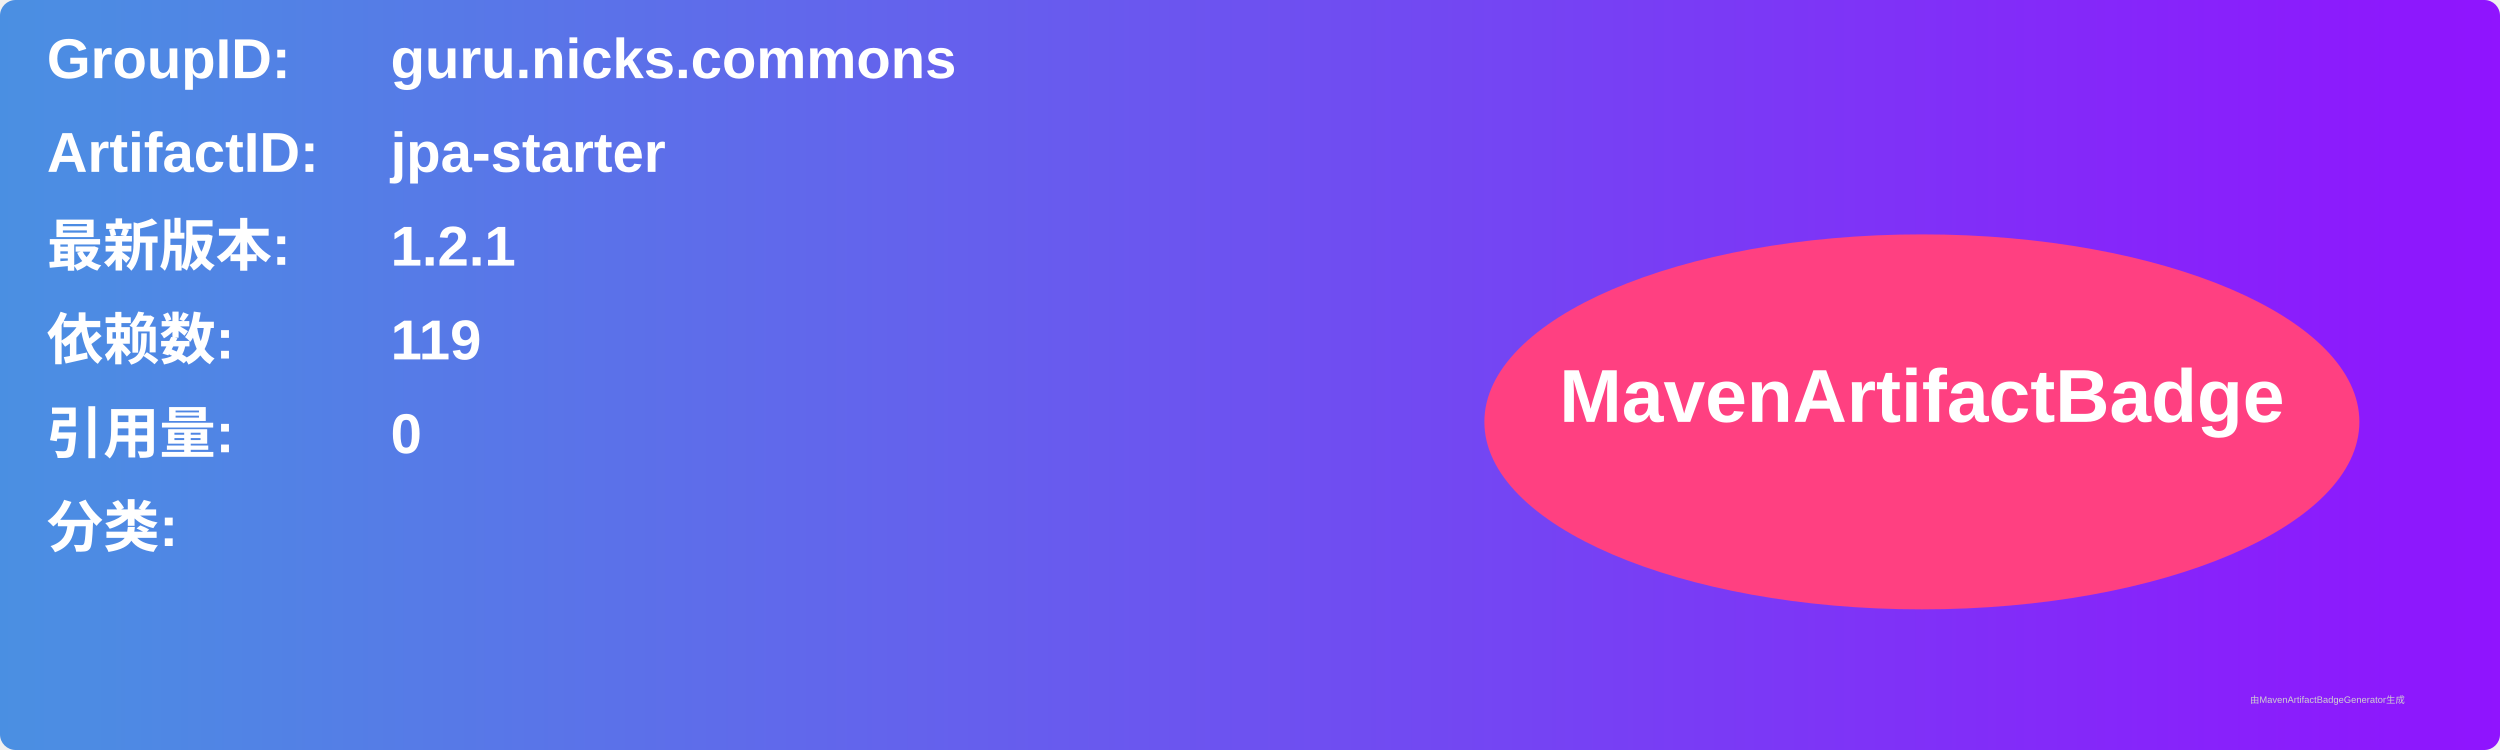
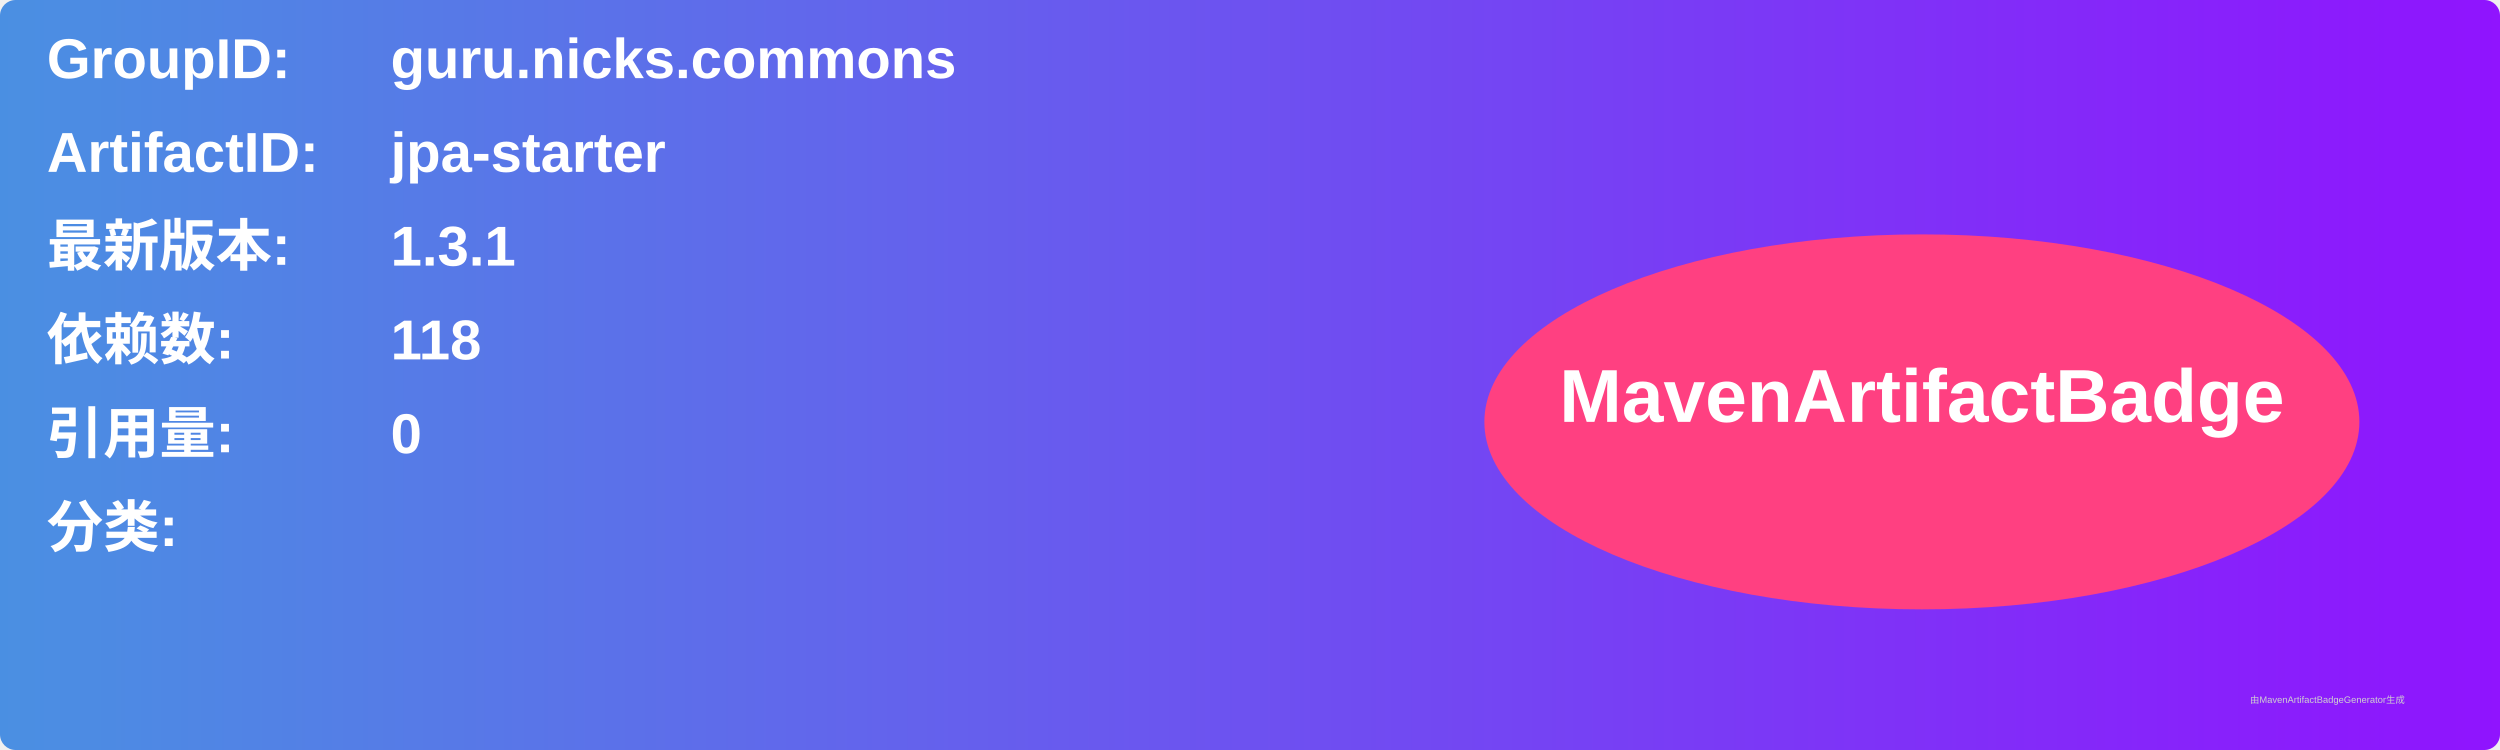
<svg xmlns="http://www.w3.org/2000/svg" width="800" height="240" viewBox="0 0 800 240">
  <linearGradient id="grad" x1="0%" y1="0%" x2="100%" y2="0%">
    <stop offset="0%" stop-color="#4a90e2" />
    <stop offset="100%" stop-color="#9013fe" />
  </linearGradient>
  <rect width="100%" height="100%" rx="5" ry="5" fill="url(#grad)" />
  <g transform="translate(15, 15)">
    <text x="0" y="10" font-family="Arial" font-size="18" fill="white" font-weight="bold" width="260">GroupID:</text>
    <text x="110" y="10" font-family="Arial" font-size="18" fill="white" font-weight="bold" width="460">guru.nicks.commons</text>
    <text x="0" y="40" font-family="Arial" font-size="18" fill="white" font-weight="bold" width="260">ArtifactID:</text>
    <text x="110" y="40" font-family="Arial" font-size="18" fill="white" font-weight="bold" width="460">jpa-starter</text>
    <text x="0" y="70" font-family="Arial" font-size="18" fill="white" font-weight="bold">最新版本:</text>
    <text x="110" y="70" font-family="Arial" font-size="18" fill="white" font-weight="bold">
-       <tspan font-weight="bold">1.2.1</tspan>
+       <tspan font-weight="bold">1.3.1</tspan>
    </text>
    <text x="0" y="100" font-family="Arial" font-size="18" fill="white" font-weight="bold">依赖数: </text>
    <text x="110" y="100" font-family="Arial" font-size="18" fill="white">
-       <tspan font-weight="bold">119</tspan>
+       <tspan font-weight="bold">118</tspan>
    </text>
    <text x="0" y="130" font-family="Arial" font-size="18" fill="white" font-weight="bold">引用量: </text>
    <text x="110" y="130" font-family="Arial" font-size="18" fill="white">
      <tspan font-weight="bold">0</tspan>
    </text>
    <text x="0" y="160" font-family="Arial" font-size="18" fill="white" font-weight="bold">分类:</text>
    <text x="10" y="190" font-family="Arial" font-size="10" fill="white">
      <tspan font-weight="bold" />
    </text>
    <ellipse cx="600" cy="120" rx="140" ry="60" fill="#ff4081" />
    <text x="600" y="120" text-anchor="middle" font-family="Arial" font-size="24" fill="white" font-weight="bold">MavenArtifactBadge</text>
  </g>
  <text x="720" y="225" font-family="Arial" font-size="3" fill="#d0d0d0">由MavenArtifactBadgeGenerator生成</text>
</svg>
